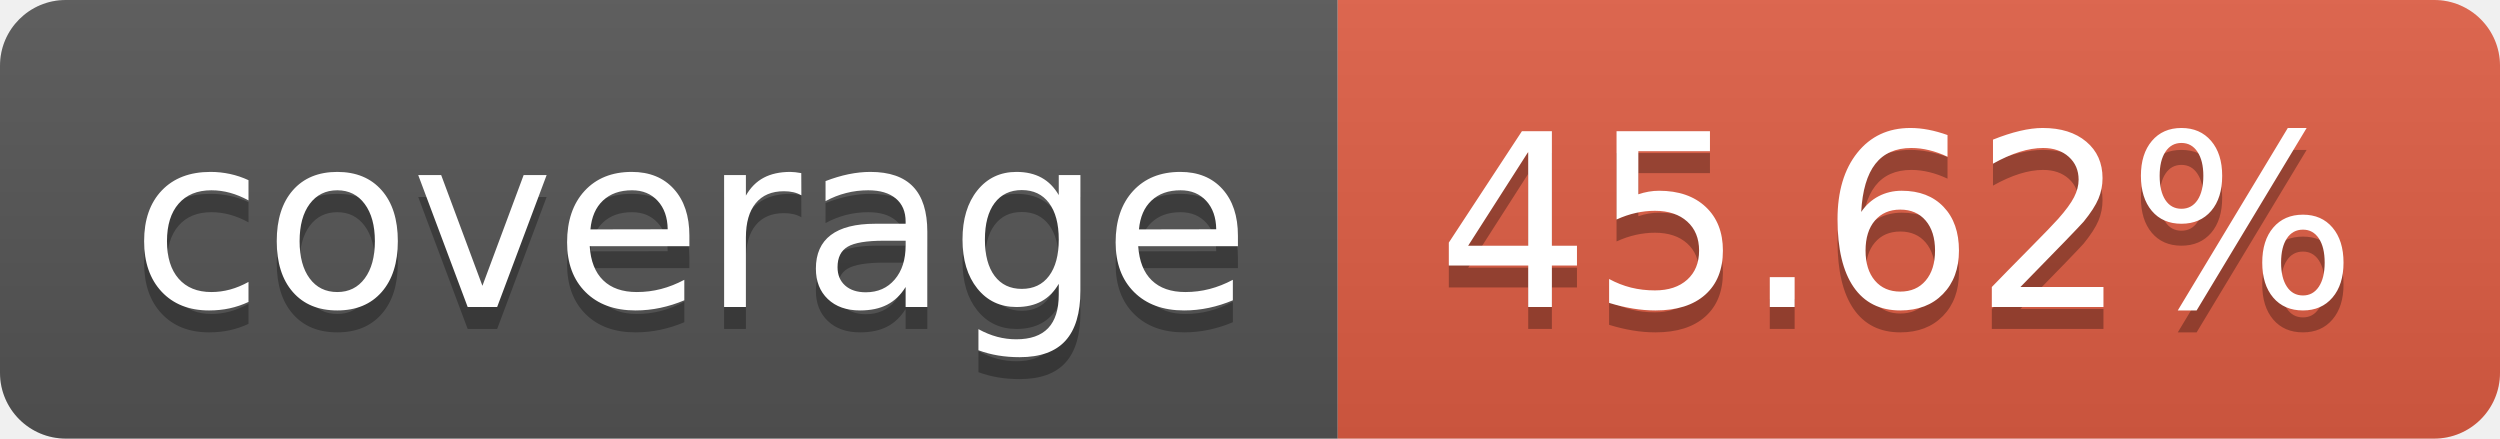
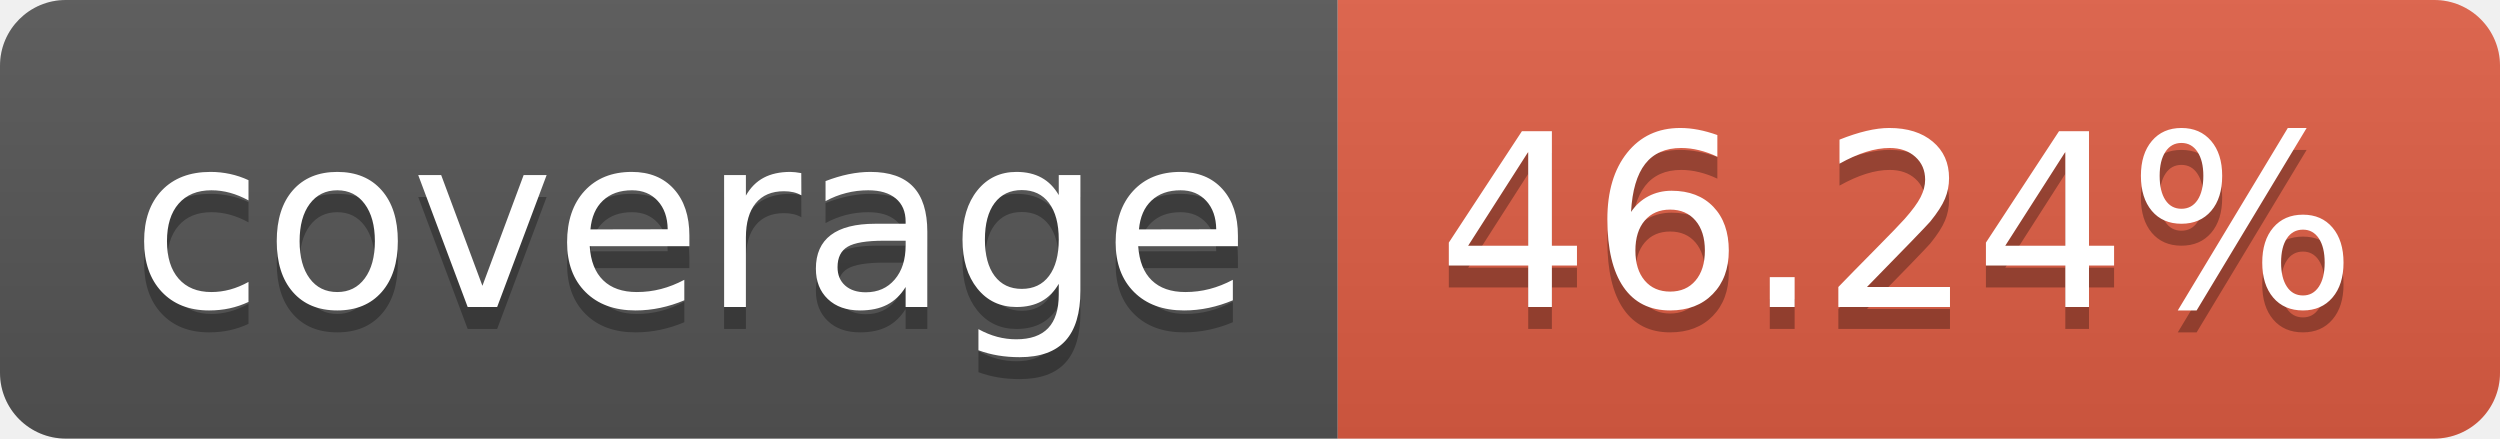
- <svg xmlns="http://www.w3.org/2000/svg" width="114" height="20" role="img" aria-label="coverage: 45.62%">
+ <svg xmlns="http://www.w3.org/2000/svg" width="114" height="20" role="img" aria-label="coverage: 46.24%">
  <linearGradient id="s" x2="0" y2="100%">
    <stop offset="0" stop-color="#bbb" stop-opacity=".1" />
    <stop offset="1" stop-opacity=".1" />
  </linearGradient>
  <clipPath id="r">
    <rect width="114" height="20" rx="3" fill="#fff" />
  </clipPath>
  <g clip-path="url(#r)">
    <rect width="61" height="20" fill="#555" />
    <rect x="61" width="53" height="20" fill="#e05d44" />
    <rect width="114" height="20" fill="url(#s)" />
  </g>
  <g fill="#fff" text-anchor="middle" font-family="Verdana,Geneva,DejaVu Sans,sans-serif" text-rendering="geometricPrecision" font-size="110">
    <text aria-hidden="true" x="315" y="150" fill="#010101" fill-opacity=".3" transform="scale(.1)" textLength="510">coverage</text>
    <text x="315" y="140" transform="scale(.1)" fill="#fff" textLength="510">coverage</text>
-     <text aria-hidden="true" x="865" y="150" fill="#010101" fill-opacity=".3" transform="scale(.1)" textLength="430">45.62%</text>
-     <text x="865" y="140" transform="scale(.1)" fill="#fff" textLength="430">45.62%</text>
+     <text aria-hidden="true" x="865" y="150" fill="#010101" fill-opacity=".3" transform="scale(.1)" textLength="430">46.24%</text>
+     <text x="865" y="140" transform="scale(.1)" fill="#fff" textLength="430">46.24%</text>
  </g>
</svg>
